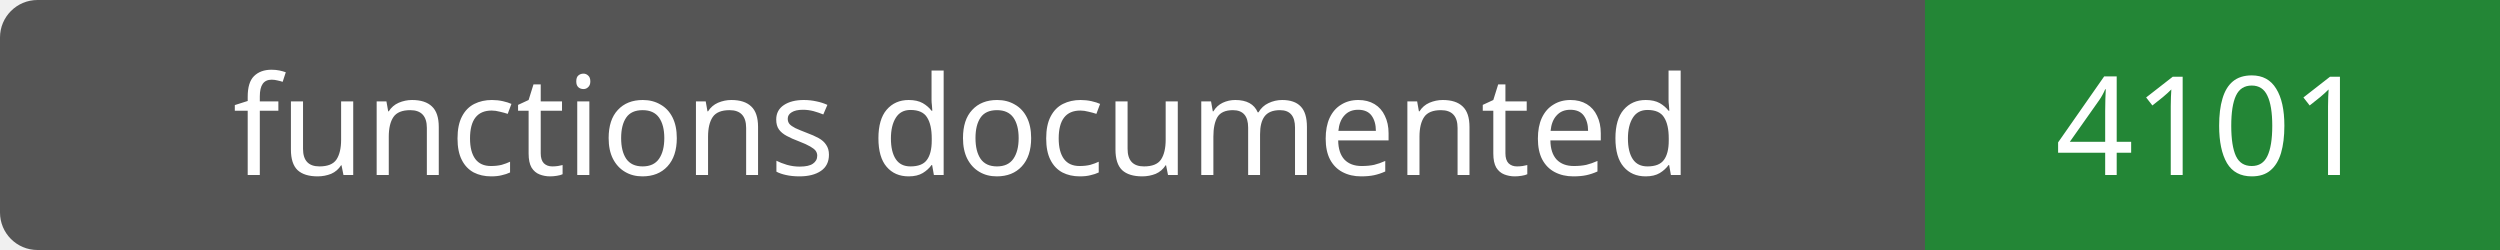
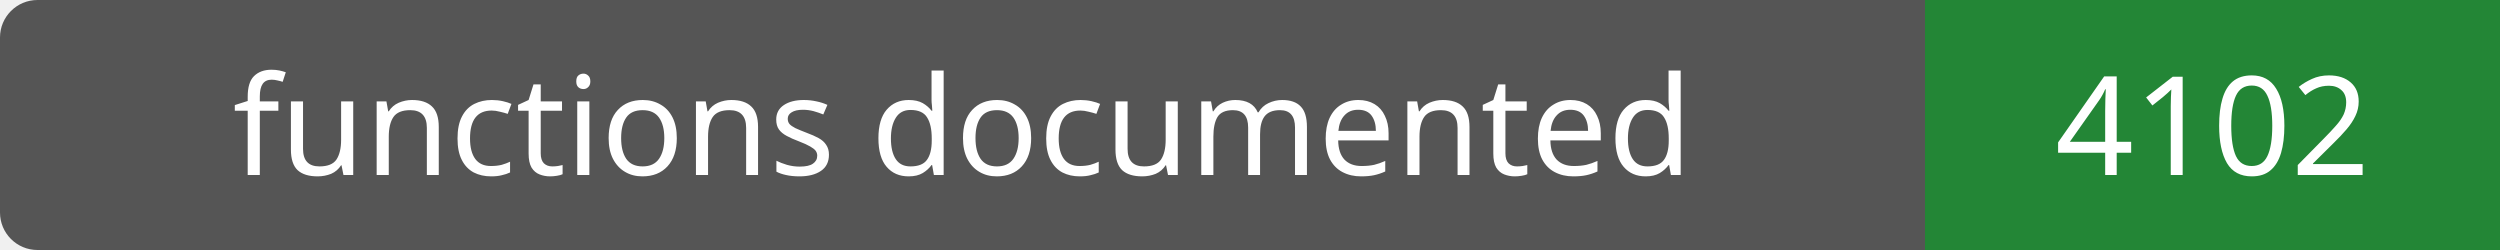
- <svg xmlns="http://www.w3.org/2000/svg" width="200" height="20" role="img" aria-label="functions documented: 4101">
+ <svg xmlns="http://www.w3.org/2000/svg" width="200" height="20" role="img" aria-label="functions documented: 4102">
  <rect width="200" height="20" rx="3" fill="#555" />
  <path fill="#238636" d="M154 0h46v20H154z" />
  <g fill="#fff" text-anchor="middle" font-family="Verdana,sans-serif" font-size="11">
    <text x="77.0" y="14">functions documented</text>
-     <text x="177.0" y="14">4101</text>
+     <text x="177.0" y="14">4102</text>
  </g>
</svg>
